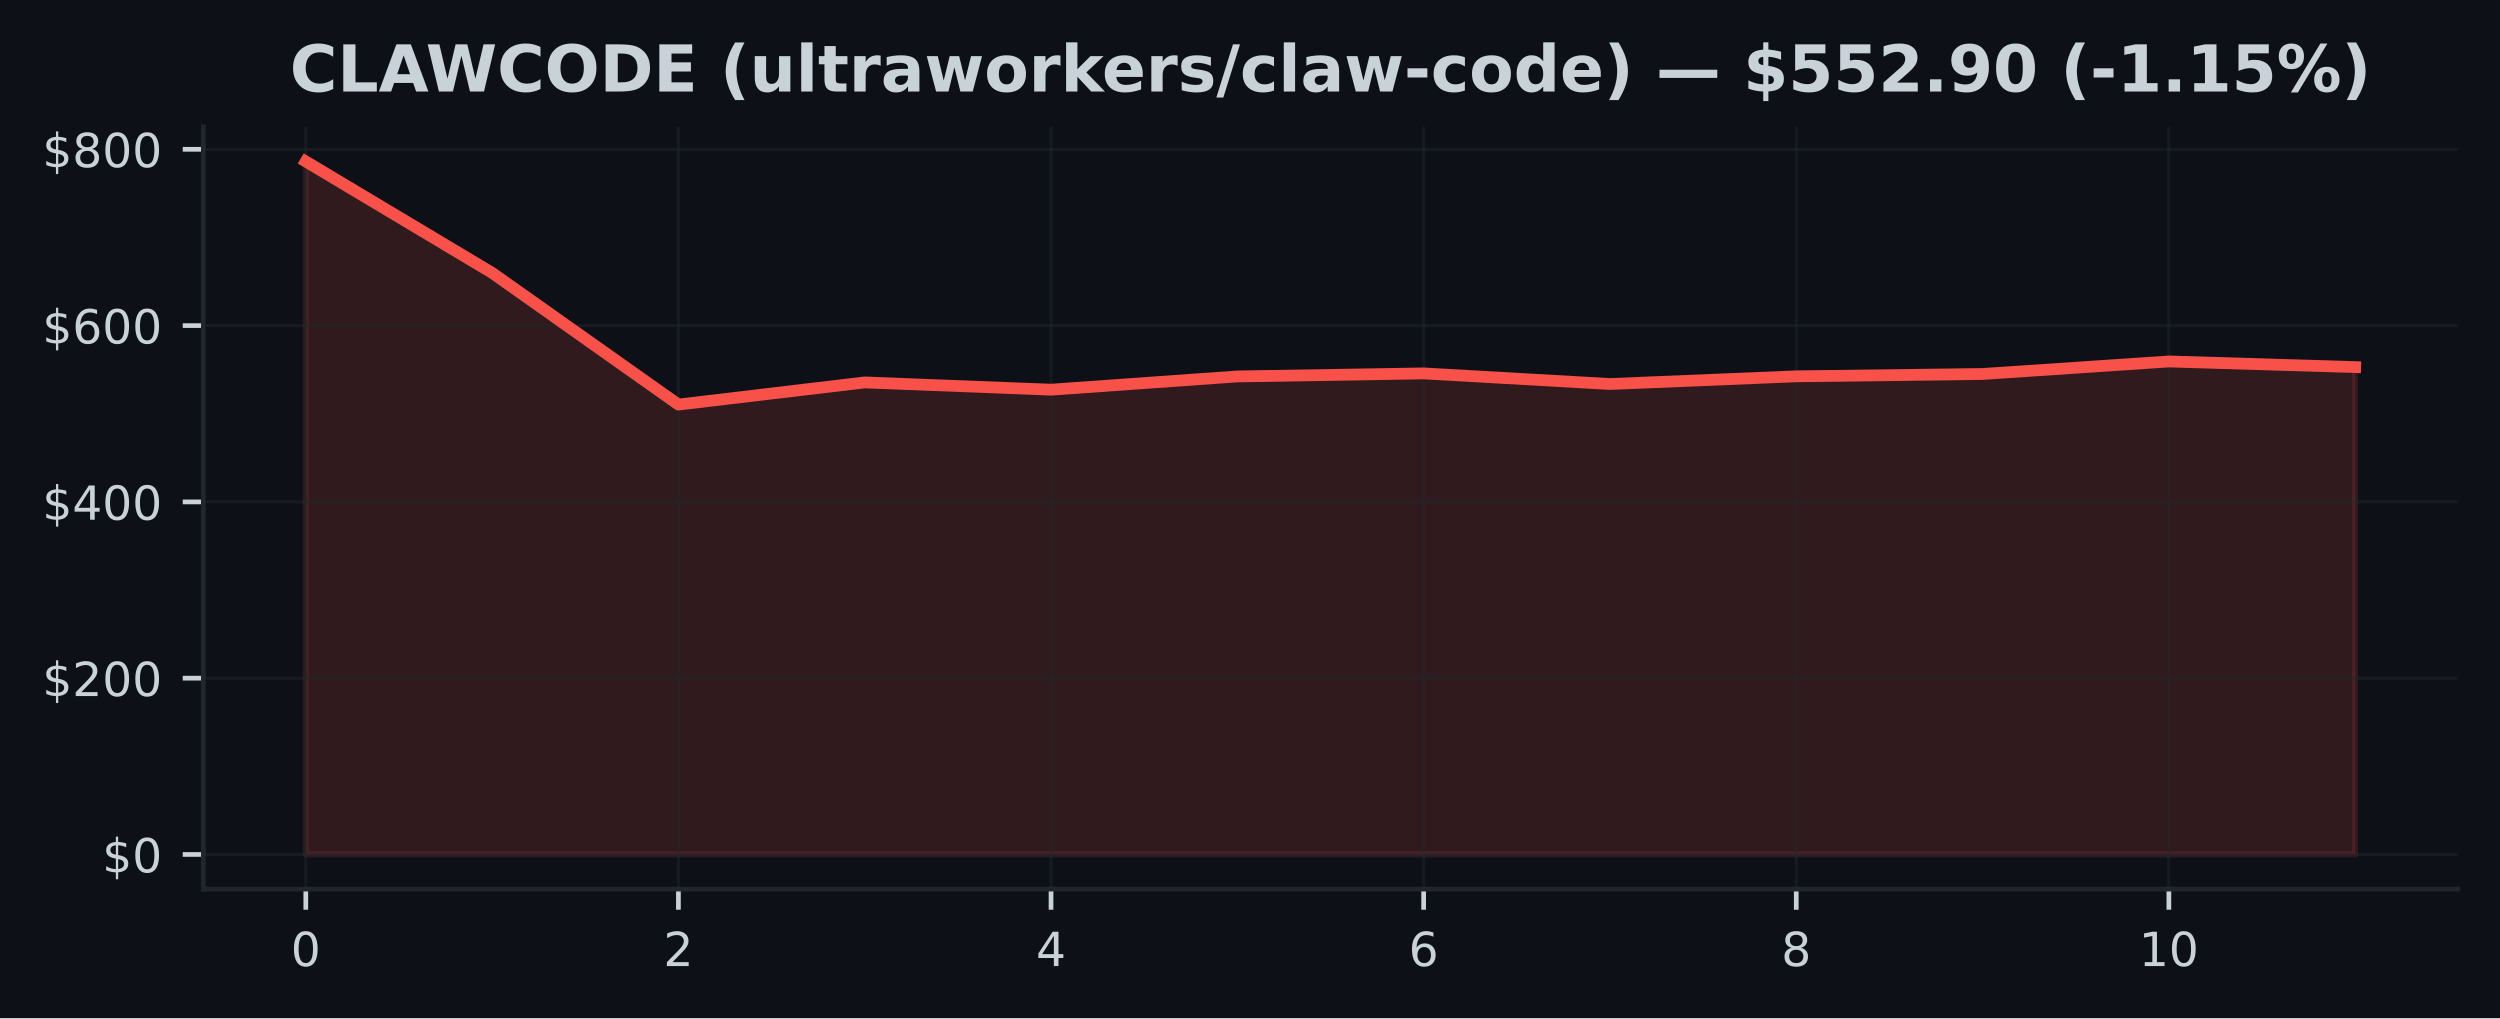
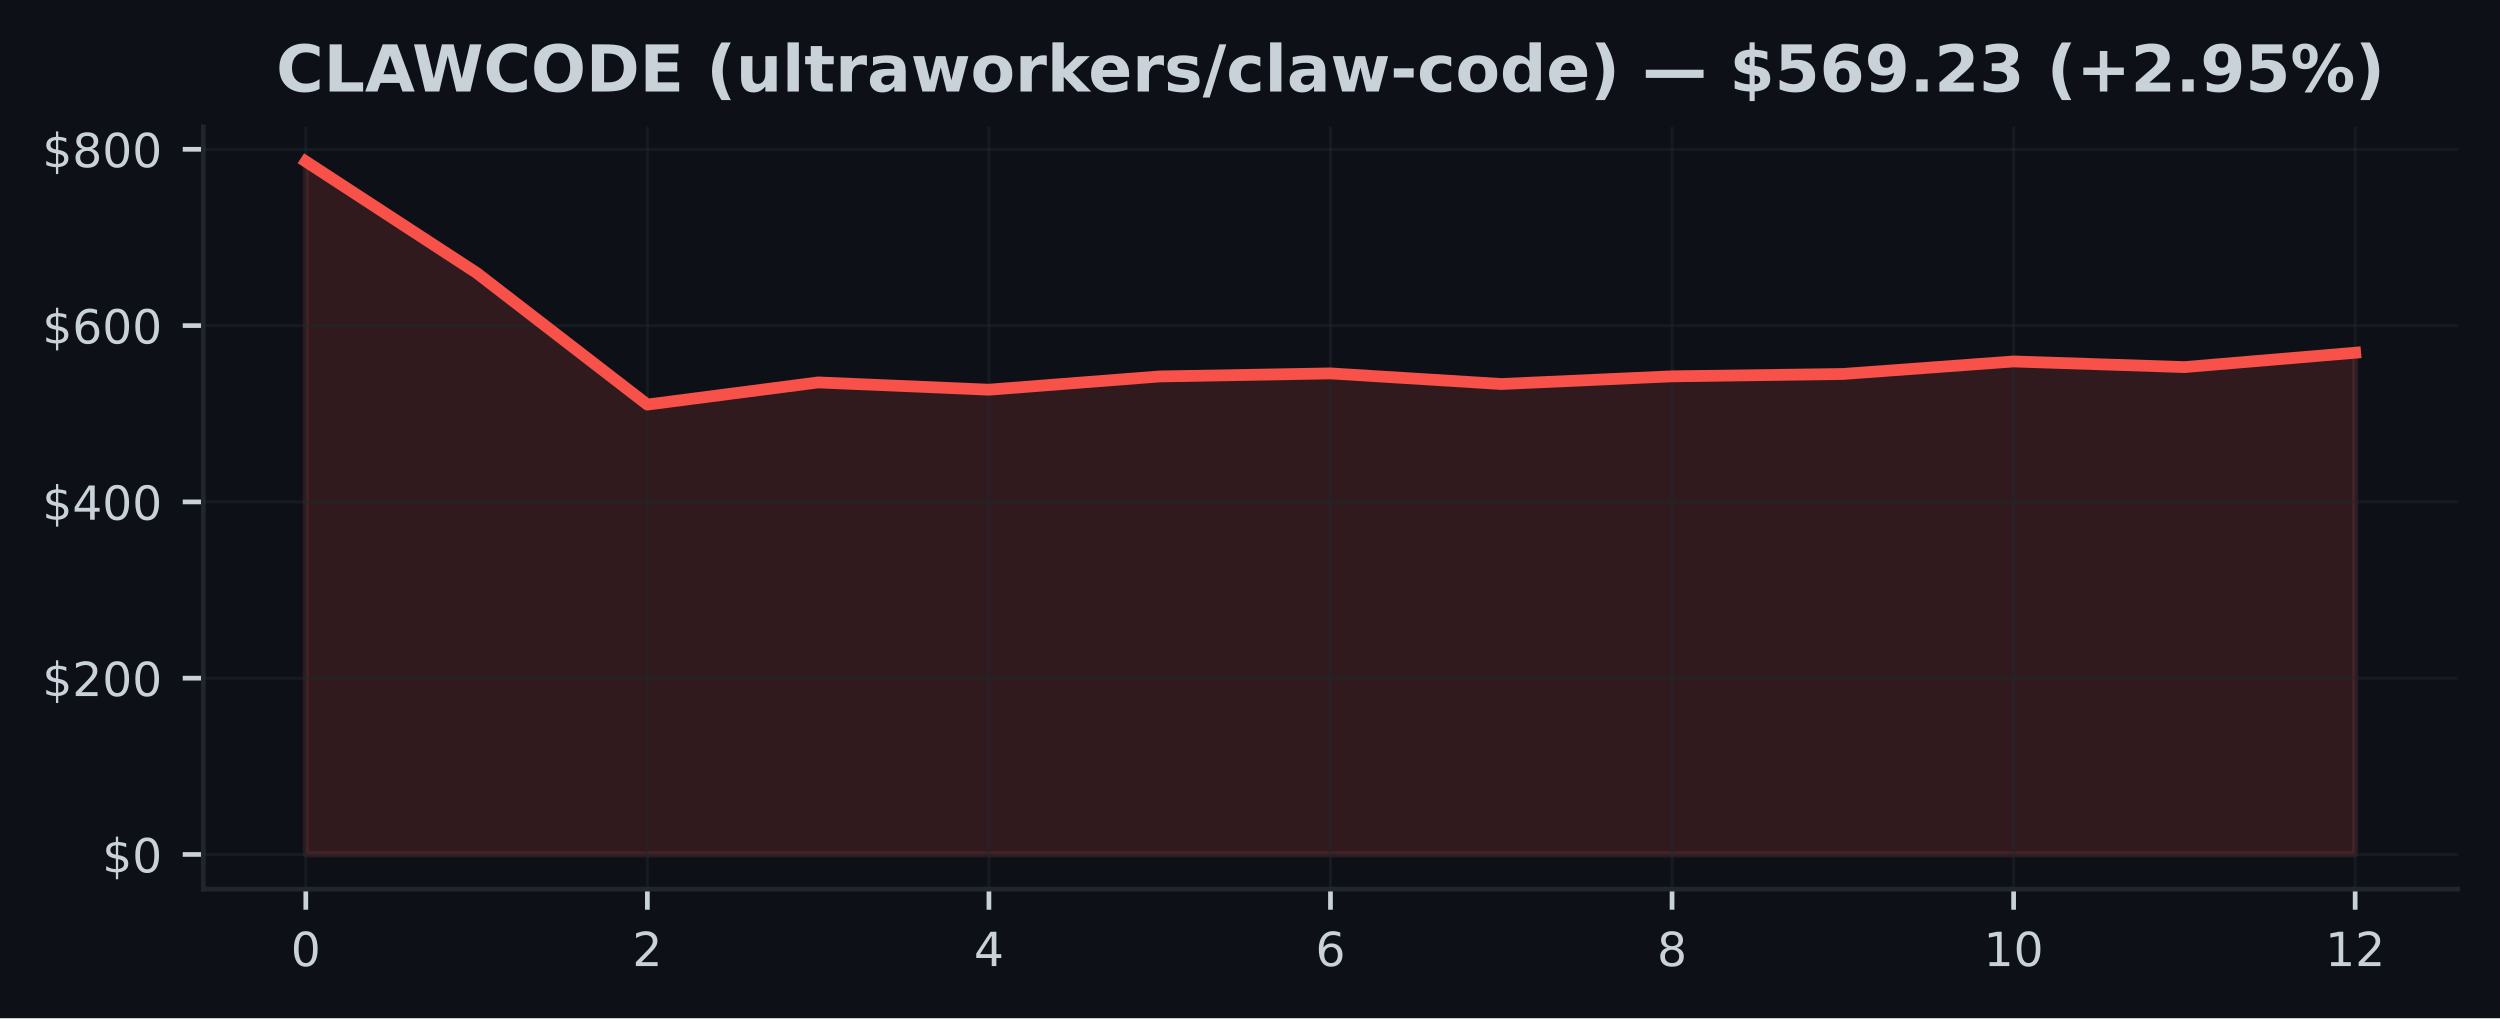
<svg xmlns="http://www.w3.org/2000/svg" xmlns:xlink="http://www.w3.org/1999/xlink" width="424.91pt" height="173.061pt" viewBox="0 0 424.91 173.061" version="1.1">
  <defs>
    <style type="text/css">*{stroke-linejoin: round; stroke-linecap: butt}</style>
  </defs>
  <g id="figure_1">
    <g id="patch_1">
      <path d="M 0 173.061  L 424.91 173.061  L 424.91 0  L 0 0  z " style="fill: #0d1117" />
    </g>
    <g id="axes_1">
      <g id="patch_2">
        <path d="M 34.56 151.118  L 417.71 151.118  L 417.71 21.558  L 34.56 21.558  z " style="fill: #0d1117" />
      </g>
      <g id="FillBetweenPolyCollection_1">
        <defs>
-           <path id="m3464584ad3" d="M 51.976 -27.832  L 51.976 -145.613  L 83.641 -126.687  L 115.306 -104.298  L 146.972 -108.064  L 178.637 -106.827  L 210.302 -109.08  L 241.968 -109.595  L 273.633 -107.793  L 305.298 -109.099  L 336.964 -109.497  L 368.629 -111.627  L 400.294 -110.667  L 400.294 -27.832  L 400.294 -27.832  L 368.629 -27.832  L 336.964 -27.832  L 305.298 -27.832  L 273.633 -27.832  L 241.968 -27.832  L 210.302 -27.832  L 178.637 -27.832  L 146.972 -27.832  L 115.306 -27.832  L 83.641 -27.832  L 51.976 -27.832  z " style="stroke: #f85149; stroke-opacity: 0.15" />
+           <path id="mfbf4e46c5d" d="M 51.976 -27.832  L 51.976 -145.613  L 81.002 -126.687  L 110.029 -104.298  L 139.055 -108.064  L 168.082 -106.827  L 197.108 -109.08  L 226.135 -109.595  L 255.162 -107.793  L 284.188 -109.099  L 313.215 -109.497  L 342.241 -111.627  L 371.268 -110.667  L 400.294 -113.113  L 400.294 -27.832  L 400.294 -27.832  L 371.268 -27.832  L 342.241 -27.832  L 313.215 -27.832  L 284.188 -27.832  L 255.162 -27.832  L 226.135 -27.832  L 197.108 -27.832  L 168.082 -27.832  L 139.055 -27.832  L 110.029 -27.832  L 81.002 -27.832  L 51.976 -27.832  z " style="stroke: #f85149; stroke-opacity: 0.15" />
        </defs>
-         <g clip-path="url(#pbdf8ff9e85)">
-           <use xlink:href="#m3464584ad3" x="0" y="173.061" style="fill: #f85149; fill-opacity: 0.15; stroke: #f85149; stroke-opacity: 0.15" />
+         <g clip-path="url(#p6e7fcbadda)">
+           <use xlink:href="#mfbf4e46c5d" x="0" y="173.061" style="fill: #f85149; fill-opacity: 0.15; stroke: #f85149; stroke-opacity: 0.15" />
        </g>
      </g>
      <g id="matplotlib.axis_1">
        <g id="xtick_1">
          <g id="line2d_1">
-             <path d="M 51.976 151.118  L 51.976 21.558  " clip-path="url(#pbdf8ff9e85)" style="fill: none; stroke: #21262d; stroke-opacity: 0.5; stroke-width: 0.5; stroke-linecap: square" />
+             <path d="M 51.976 151.118  L 51.976 21.558  " clip-path="url(#p6e7fcbadda)" style="fill: none; stroke: #21262d; stroke-opacity: 0.5; stroke-width: 0.5; stroke-linecap: square" />
          </g>
          <g id="line2d_2">
            <defs>
-               <path id="mf05c56feb3" d="M 0 0  L 0 3.5  " style="stroke: #c9d1d9; stroke-width: 0.8" />
+               <path id="mfe7f359913" d="M 0 0  L 0 3.5  " style="stroke: #c9d1d9; stroke-width: 0.8" />
            </defs>
            <g>
-               <use xlink:href="#mf05c56feb3" x="51.976" y="151.118" style="fill: #c9d1d9; stroke: #c9d1d9; stroke-width: 0.8" />
+               <use xlink:href="#mfe7f359913" x="51.976" y="151.118" style="fill: #c9d1d9; stroke: #c9d1d9; stroke-width: 0.8" />
            </g>
          </g>
          <g id="text_1">
            <g style="fill: #c9d1d9" transform="translate(49.43091 164.197) scale(0.08 -0.08)">
              <defs>
                <path id="DejaVuSans-30" d="M 2034 4250  Q 1547 4250 1301 3770  Q 1056 3291 1056 2328  Q 1056 1369 1301 889  Q 1547 409 2034 409  Q 2525 409 2770 889  Q 3016 1369 3016 2328  Q 3016 3291 2770 3770  Q 2525 4250 2034 4250  z M 2034 4750  Q 2819 4750 3233 4129  Q 3647 3509 3647 2328  Q 3647 1150 3233 529  Q 2819 -91 2034 -91  Q 1250 -91 836 529  Q 422 1150 422 2328  Q 422 3509 836 4129  Q 1250 4750 2034 4750  z " transform="scale(0.015625)" />
              </defs>
              <use xlink:href="#DejaVuSans-30" />
            </g>
          </g>
        </g>
        <g id="xtick_2">
          <g id="line2d_3">
-             <path d="M 115.306 151.118  L 115.306 21.558  " clip-path="url(#pbdf8ff9e85)" style="fill: none; stroke: #21262d; stroke-opacity: 0.5; stroke-width: 0.5; stroke-linecap: square" />
+             <path d="M 110.029 151.118  L 110.029 21.558  " clip-path="url(#p6e7fcbadda)" style="fill: none; stroke: #21262d; stroke-opacity: 0.5; stroke-width: 0.5; stroke-linecap: square" />
          </g>
          <g id="line2d_4">
            <g>
-               <use xlink:href="#mf05c56feb3" x="115.306" y="151.118" style="fill: #c9d1d9; stroke: #c9d1d9; stroke-width: 0.8" />
+               <use xlink:href="#mfe7f359913" x="110.029" y="151.118" style="fill: #c9d1d9; stroke: #c9d1d9; stroke-width: 0.8" />
            </g>
          </g>
          <g id="text_2">
-             <g style="fill: #c9d1d9" transform="translate(112.7615 164.197) scale(0.08 -0.08)">
+             <g style="fill: #c9d1d9" transform="translate(107.4839 164.197) scale(0.08 -0.08)">
              <defs>
                <path id="DejaVuSans-32" d="M 1228 531  L 3431 531  L 3431 0  L 469 0  L 469 531  Q 828 903 1448 1529  Q 2069 2156 2228 2338  Q 2531 2678 2651 2914  Q 2772 3150 2772 3378  Q 2772 3750 2511 3984  Q 2250 4219 1831 4219  Q 1534 4219 1204 4116  Q 875 4013 500 3803  L 500 4441  Q 881 4594 1212 4672  Q 1544 4750 1819 4750  Q 2544 4750 2975 4387  Q 3406 4025 3406 3419  Q 3406 3131 3298 2873  Q 3191 2616 2906 2266  Q 2828 2175 2409 1742  Q 1991 1309 1228 531  z " transform="scale(0.015625)" />
              </defs>
              <use xlink:href="#DejaVuSans-32" />
            </g>
          </g>
        </g>
        <g id="xtick_3">
          <g id="line2d_5">
-             <path d="M 178.637 151.118  L 178.637 21.558  " clip-path="url(#pbdf8ff9e85)" style="fill: none; stroke: #21262d; stroke-opacity: 0.5; stroke-width: 0.5; stroke-linecap: square" />
+             <path d="M 168.082 151.118  L 168.082 21.558  " clip-path="url(#p6e7fcbadda)" style="fill: none; stroke: #21262d; stroke-opacity: 0.5; stroke-width: 0.5; stroke-linecap: square" />
          </g>
          <g id="line2d_6">
            <g>
-               <use xlink:href="#mf05c56feb3" x="178.637" y="151.118" style="fill: #c9d1d9; stroke: #c9d1d9; stroke-width: 0.8" />
+               <use xlink:href="#mfe7f359913" x="168.082" y="151.118" style="fill: #c9d1d9; stroke: #c9d1d9; stroke-width: 0.8" />
            </g>
          </g>
          <g id="text_3">
-             <g style="fill: #c9d1d9" transform="translate(176.0921 164.197) scale(0.08 -0.08)">
+             <g style="fill: #c9d1d9" transform="translate(165.537 164.197) scale(0.08 -0.08)">
              <defs>
                <path id="DejaVuSans-34" d="M 2419 4116  L 825 1625  L 2419 1625  L 2419 4116  z M 2253 4666  L 3047 4666  L 3047 1625  L 3713 1625  L 3713 1100  L 3047 1100  L 3047 0  L 2419 0  L 2419 1100  L 313 1100  L 313 1709  L 2253 4666  z " transform="scale(0.015625)" />
              </defs>
              <use xlink:href="#DejaVuSans-34" />
            </g>
          </g>
        </g>
        <g id="xtick_4">
          <g id="line2d_7">
-             <path d="M 241.968 151.118  L 241.968 21.558  " clip-path="url(#pbdf8ff9e85)" style="fill: none; stroke: #21262d; stroke-opacity: 0.5; stroke-width: 0.5; stroke-linecap: square" />
+             <path d="M 226.135 151.118  L 226.135 21.558  " clip-path="url(#p6e7fcbadda)" style="fill: none; stroke: #21262d; stroke-opacity: 0.5; stroke-width: 0.5; stroke-linecap: square" />
          </g>
          <g id="line2d_8">
            <g>
-               <use xlink:href="#mf05c56feb3" x="241.968" y="151.118" style="fill: #c9d1d9; stroke: #c9d1d9; stroke-width: 0.8" />
+               <use xlink:href="#mfe7f359913" x="226.135" y="151.118" style="fill: #c9d1d9; stroke: #c9d1d9; stroke-width: 0.8" />
            </g>
          </g>
          <g id="text_4">
-             <g style="fill: #c9d1d9" transform="translate(239.4226 164.197) scale(0.08 -0.08)">
+             <g style="fill: #c9d1d9" transform="translate(223.59 164.197) scale(0.08 -0.08)">
              <defs>
                <path id="DejaVuSans-36" d="M 2113 2584  Q 1688 2584 1439 2293  Q 1191 2003 1191 1497  Q 1191 994 1439 701  Q 1688 409 2113 409  Q 2538 409 2786 701  Q 3034 994 3034 1497  Q 3034 2003 2786 2293  Q 2538 2584 2113 2584  z M 3366 4563  L 3366 3988  Q 3128 4100 2886 4159  Q 2644 4219 2406 4219  Q 1781 4219 1451 3797  Q 1122 3375 1075 2522  Q 1259 2794 1537 2939  Q 1816 3084 2150 3084  Q 2853 3084 3261 2657  Q 3669 2231 3669 1497  Q 3669 778 3244 343  Q 2819 -91 2113 -91  Q 1303 -91 875 529  Q 447 1150 447 2328  Q 447 3434 972 4092  Q 1497 4750 2381 4750  Q 2619 4750 2861 4703  Q 3103 4656 3366 4563  z " transform="scale(0.015625)" />
              </defs>
              <use xlink:href="#DejaVuSans-36" />
            </g>
          </g>
        </g>
        <g id="xtick_5">
          <g id="line2d_9">
-             <path d="M 305.298 151.118  L 305.298 21.558  " clip-path="url(#pbdf8ff9e85)" style="fill: none; stroke: #21262d; stroke-opacity: 0.5; stroke-width: 0.5; stroke-linecap: square" />
+             <path d="M 284.188 151.118  L 284.188 21.558  " clip-path="url(#p6e7fcbadda)" style="fill: none; stroke: #21262d; stroke-opacity: 0.5; stroke-width: 0.5; stroke-linecap: square" />
          </g>
          <g id="line2d_10">
            <g>
-               <use xlink:href="#mf05c56feb3" x="305.298" y="151.118" style="fill: #c9d1d9; stroke: #c9d1d9; stroke-width: 0.8" />
+               <use xlink:href="#mfe7f359913" x="284.188" y="151.118" style="fill: #c9d1d9; stroke: #c9d1d9; stroke-width: 0.8" />
            </g>
          </g>
          <g id="text_5">
-             <g style="fill: #c9d1d9" transform="translate(302.7532 164.197) scale(0.08 -0.08)">
+             <g style="fill: #c9d1d9" transform="translate(281.643 164.197) scale(0.08 -0.08)">
              <defs>
                <path id="DejaVuSans-38" d="M 2034 2216  Q 1584 2216 1326 1975  Q 1069 1734 1069 1313  Q 1069 891 1326 650  Q 1584 409 2034 409  Q 2484 409 2743 651  Q 3003 894 3003 1313  Q 3003 1734 2745 1975  Q 2488 2216 2034 2216  z M 1403 2484  Q 997 2584 770 2862  Q 544 3141 544 3541  Q 544 4100 942 4425  Q 1341 4750 2034 4750  Q 2731 4750 3128 4425  Q 3525 4100 3525 3541  Q 3525 3141 3298 2862  Q 3072 2584 2669 2484  Q 3125 2378 3379 2068  Q 3634 1759 3634 1313  Q 3634 634 3220 271  Q 2806 -91 2034 -91  Q 1263 -91 848 271  Q 434 634 434 1313  Q 434 1759 690 2068  Q 947 2378 1403 2484  z M 1172 3481  Q 1172 3119 1398 2916  Q 1625 2713 2034 2713  Q 2441 2713 2670 2916  Q 2900 3119 2900 3481  Q 2900 3844 2670 4047  Q 2441 4250 2034 4250  Q 1625 4250 1398 4047  Q 1172 3844 1172 3481  z " transform="scale(0.015625)" />
              </defs>
              <use xlink:href="#DejaVuSans-38" />
            </g>
          </g>
        </g>
        <g id="xtick_6">
          <g id="line2d_11">
-             <path d="M 368.629 151.118  L 368.629 21.558  " clip-path="url(#pbdf8ff9e85)" style="fill: none; stroke: #21262d; stroke-opacity: 0.5; stroke-width: 0.5; stroke-linecap: square" />
+             <path d="M 342.241 151.118  L 342.241 21.558  " clip-path="url(#p6e7fcbadda)" style="fill: none; stroke: #21262d; stroke-opacity: 0.5; stroke-width: 0.5; stroke-linecap: square" />
          </g>
          <g id="line2d_12">
            <g>
-               <use xlink:href="#mf05c56feb3" x="368.629" y="151.118" style="fill: #c9d1d9; stroke: #c9d1d9; stroke-width: 0.8" />
+               <use xlink:href="#mfe7f359913" x="342.241" y="151.118" style="fill: #c9d1d9; stroke: #c9d1d9; stroke-width: 0.8" />
            </g>
          </g>
          <g id="text_6">
-             <g style="fill: #c9d1d9" transform="translate(363.5388 164.197) scale(0.08 -0.08)">
+             <g style="fill: #c9d1d9" transform="translate(337.1511 164.197) scale(0.08 -0.08)">
              <defs>
                <path id="DejaVuSans-31" d="M 794 531  L 1825 531  L 1825 4091  L 703 3866  L 703 4441  L 1819 4666  L 2450 4666  L 2450 531  L 3481 531  L 3481 0  L 794 0  L 794 531  z " transform="scale(0.015625)" />
              </defs>
              <use xlink:href="#DejaVuSans-31" />
              <use xlink:href="#DejaVuSans-30" transform="translate(63.62305 0)" />
            </g>
          </g>
        </g>
+         <g id="xtick_7">
+           <g id="line2d_13">
+             <path d="M 400.294 151.118  L 400.294 21.558  " clip-path="url(#p6e7fcbadda)" style="fill: none; stroke: #21262d; stroke-opacity: 0.5; stroke-width: 0.5; stroke-linecap: square" />
+           </g>
+           <g id="line2d_14">
+             <g>
+               <use xlink:href="#mfe7f359913" x="400.294" y="151.118" style="fill: #c9d1d9; stroke: #c9d1d9; stroke-width: 0.8" />
+             </g>
+           </g>
+           <g id="text_7">
+             <g style="fill: #c9d1d9" transform="translate(395.2041 164.197) scale(0.08 -0.08)">
+               <use xlink:href="#DejaVuSans-31" />
+               <use xlink:href="#DejaVuSans-32" transform="translate(63.62305 0)" />
+             </g>
+           </g>
+         </g>
      </g>
      <g id="matplotlib.axis_2">
        <g id="ytick_1">
-           <g id="line2d_13">
-             <path d="M 34.56 145.229  L 417.71 145.229  " clip-path="url(#pbdf8ff9e85)" style="fill: none; stroke: #21262d; stroke-opacity: 0.5; stroke-width: 0.5; stroke-linecap: square" />
-           </g>
-           <g id="line2d_14">
+           <g id="line2d_15">
+             <path d="M 34.56 145.229  L 417.71 145.229  " clip-path="url(#p6e7fcbadda)" style="fill: none; stroke: #21262d; stroke-opacity: 0.5; stroke-width: 0.5; stroke-linecap: square" />
+           </g>
+           <g id="line2d_16">
            <defs>
-               <path id="m13524a3c0b" d="M 0 0  L -3.5 0  " style="stroke: #c9d1d9; stroke-width: 0.8" />
+               <path id="m657a08a4cf" d="M 0 0  L -3.5 0  " style="stroke: #c9d1d9; stroke-width: 0.8" />
            </defs>
            <g>
-               <use xlink:href="#m13524a3c0b" x="34.56" y="145.229" style="fill: #c9d1d9; stroke: #c9d1d9; stroke-width: 0.8" />
-             </g>
-           </g>
-           <g id="text_7">
+               <use xlink:href="#m657a08a4cf" x="34.56" y="145.229" style="fill: #c9d1d9; stroke: #c9d1d9; stroke-width: 0.8" />
+             </g>
+           </g>
+           <g id="text_8">
            <g style="fill: #c9d1d9" transform="translate(17.38 148.2686) scale(0.08 -0.08)">
              <defs>
                <path id="DejaVuSans-24" d="M 2163 -941  L 1850 -941  L 1847 0  Q 1519 6 1191 76  Q 863 147 531 288  L 531 850  Q 850 650 1176 548  Q 1503 447 1850 444  L 1850 1869  Q 1159 1981 845 2250  Q 531 2519 531 2988  Q 531 3497 872 3790  Q 1213 4084 1850 4128  L 1850 4863  L 2163 4863  L 2163 4138  Q 2453 4125 2725 4076  Q 2997 4028 3256 3944  L 3256 3397  Q 2997 3528 2723 3600  Q 2450 3672 2163 3684  L 2163 2350  Q 2872 2241 3206 1959  Q 3541 1678 3541 1191  Q 3541 663 3186 358  Q 2831 53 2163 6  L 2163 -941  z M 1850 2406  L 1850 3688  Q 1488 3647 1297 3481  Q 1106 3316 1106 3041  Q 1106 2772 1282 2622  Q 1459 2472 1850 2406  z M 2163 1806  L 2163 453  Q 2559 506 2761 678  Q 2963 850 2963 1131  Q 2963 1406 2770 1568  Q 2578 1731 2163 1806  z " transform="scale(0.015625)" />
              </defs>
              <use xlink:href="#DejaVuSans-24" />
              <use xlink:href="#DejaVuSans-30" transform="translate(63.62305 0)" />
            </g>
          </g>
        </g>
        <g id="ytick_2">
-           <g id="line2d_15">
-             <path d="M 34.56 115.265  L 417.71 115.265  " clip-path="url(#pbdf8ff9e85)" style="fill: none; stroke: #21262d; stroke-opacity: 0.5; stroke-width: 0.5; stroke-linecap: square" />
-           </g>
-           <g id="line2d_16">
-             <g>
-               <use xlink:href="#m13524a3c0b" x="34.56" y="115.265" style="fill: #c9d1d9; stroke: #c9d1d9; stroke-width: 0.8" />
-             </g>
-           </g>
-           <g id="text_8">
+           <g id="line2d_17">
+             <path d="M 34.56 115.265  L 417.71 115.265  " clip-path="url(#p6e7fcbadda)" style="fill: none; stroke: #21262d; stroke-opacity: 0.5; stroke-width: 0.5; stroke-linecap: square" />
+           </g>
+           <g id="line2d_18">
+             <g>
+               <use xlink:href="#m657a08a4cf" x="34.56" y="115.265" style="fill: #c9d1d9; stroke: #c9d1d9; stroke-width: 0.8" />
+             </g>
+           </g>
+           <g id="text_9">
            <g style="fill: #c9d1d9" transform="translate(7.2 118.3047) scale(0.08 -0.08)">
              <use xlink:href="#DejaVuSans-24" />
              <use xlink:href="#DejaVuSans-32" transform="translate(63.62305 0)" />
              <use xlink:href="#DejaVuSans-30" transform="translate(127.2461 0)" />
              <use xlink:href="#DejaVuSans-30" transform="translate(190.8691 0)" />
            </g>
          </g>
        </g>
        <g id="ytick_3">
-           <g id="line2d_17">
-             <path d="M 34.56 85.302  L 417.71 85.302  " clip-path="url(#pbdf8ff9e85)" style="fill: none; stroke: #21262d; stroke-opacity: 0.5; stroke-width: 0.5; stroke-linecap: square" />
-           </g>
-           <g id="line2d_18">
-             <g>
-               <use xlink:href="#m13524a3c0b" x="34.56" y="85.302" style="fill: #c9d1d9; stroke: #c9d1d9; stroke-width: 0.8" />
-             </g>
-           </g>
-           <g id="text_9">
+           <g id="line2d_19">
+             <path d="M 34.56 85.302  L 417.71 85.302  " clip-path="url(#p6e7fcbadda)" style="fill: none; stroke: #21262d; stroke-opacity: 0.5; stroke-width: 0.5; stroke-linecap: square" />
+           </g>
+           <g id="line2d_20">
+             <g>
+               <use xlink:href="#m657a08a4cf" x="34.56" y="85.302" style="fill: #c9d1d9; stroke: #c9d1d9; stroke-width: 0.8" />
+             </g>
+           </g>
+           <g id="text_10">
            <g style="fill: #c9d1d9" transform="translate(7.2 88.34091) scale(0.08 -0.08)">
              <use xlink:href="#DejaVuSans-24" />
              <use xlink:href="#DejaVuSans-34" transform="translate(63.62305 0)" />
              <use xlink:href="#DejaVuSans-30" transform="translate(127.2461 0)" />
              <use xlink:href="#DejaVuSans-30" transform="translate(190.8691 0)" />
            </g>
          </g>
        </g>
        <g id="ytick_4">
-           <g id="line2d_19">
-             <path d="M 34.56 55.338  L 417.71 55.338  " clip-path="url(#pbdf8ff9e85)" style="fill: none; stroke: #21262d; stroke-opacity: 0.5; stroke-width: 0.5; stroke-linecap: square" />
-           </g>
-           <g id="line2d_20">
-             <g>
-               <use xlink:href="#m13524a3c0b" x="34.56" y="55.338" style="fill: #c9d1d9; stroke: #c9d1d9; stroke-width: 0.8" />
-             </g>
-           </g>
-           <g id="text_10">
+           <g id="line2d_21">
+             <path d="M 34.56 55.338  L 417.71 55.338  " clip-path="url(#p6e7fcbadda)" style="fill: none; stroke: #21262d; stroke-opacity: 0.5; stroke-width: 0.5; stroke-linecap: square" />
+           </g>
+           <g id="line2d_22">
+             <g>
+               <use xlink:href="#m657a08a4cf" x="34.56" y="55.338" style="fill: #c9d1d9; stroke: #c9d1d9; stroke-width: 0.8" />
+             </g>
+           </g>
+           <g id="text_11">
            <g style="fill: #c9d1d9" transform="translate(7.2 58.37708) scale(0.08 -0.08)">
              <use xlink:href="#DejaVuSans-24" />
              <use xlink:href="#DejaVuSans-36" transform="translate(63.62305 0)" />
              <use xlink:href="#DejaVuSans-30" transform="translate(127.2461 0)" />
              <use xlink:href="#DejaVuSans-30" transform="translate(190.8691 0)" />
            </g>
          </g>
        </g>
        <g id="ytick_5">
-           <g id="line2d_21">
-             <path d="M 34.56 25.374  L 417.71 25.374  " clip-path="url(#pbdf8ff9e85)" style="fill: none; stroke: #21262d; stroke-opacity: 0.5; stroke-width: 0.5; stroke-linecap: square" />
-           </g>
-           <g id="line2d_22">
-             <g>
-               <use xlink:href="#m13524a3c0b" x="34.56" y="25.374" style="fill: #c9d1d9; stroke: #c9d1d9; stroke-width: 0.8" />
-             </g>
-           </g>
-           <g id="text_11">
+           <g id="line2d_23">
+             <path d="M 34.56 25.374  L 417.71 25.374  " clip-path="url(#p6e7fcbadda)" style="fill: none; stroke: #21262d; stroke-opacity: 0.5; stroke-width: 0.5; stroke-linecap: square" />
+           </g>
+           <g id="line2d_24">
+             <g>
+               <use xlink:href="#m657a08a4cf" x="34.56" y="25.374" style="fill: #c9d1d9; stroke: #c9d1d9; stroke-width: 0.8" />
+             </g>
+           </g>
+           <g id="text_12">
            <g style="fill: #c9d1d9" transform="translate(7.2 28.41325) scale(0.08 -0.08)">
              <use xlink:href="#DejaVuSans-24" />
              <use xlink:href="#DejaVuSans-38" transform="translate(63.62305 0)" />
              <use xlink:href="#DejaVuSans-30" transform="translate(127.2461 0)" />
              <use xlink:href="#DejaVuSans-30" transform="translate(190.8691 0)" />
            </g>
          </g>
        </g>
      </g>
-       <g id="line2d_23">
-         <path d="M 51.976 27.447  L 83.641 46.374  L 115.306 68.763  L 146.972 64.997  L 178.637 66.234  L 210.302 63.981  L 241.968 63.465  L 273.633 65.268  L 305.298 63.961  L 336.964 63.564  L 368.629 61.434  L 400.294 62.394  " clip-path="url(#pbdf8ff9e85)" style="fill: none; stroke: #f85149; stroke-width: 2; stroke-linecap: square" />
+       <g id="line2d_25">
+         <path d="M 51.976 27.447  L 81.002 46.374  L 110.029 68.763  L 139.055 64.997  L 168.082 66.234  L 197.108 63.981  L 226.135 63.465  L 255.162 65.268  L 284.188 63.961  L 313.215 63.564  L 342.241 61.434  L 371.268 62.394  L 400.294 59.948  " clip-path="url(#p6e7fcbadda)" style="fill: none; stroke: #f85149; stroke-width: 2; stroke-linecap: square" />
      </g>
      <g id="patch_3">
        <path d="M 34.56 151.118  L 34.56 21.558  " style="fill: none; stroke: #21262d; stroke-width: 0.8; stroke-linejoin: miter; stroke-linecap: square" />
      </g>
      <g id="patch_4">
        <path d="M 34.56 151.118  L 417.71 151.118  " style="fill: none; stroke: #21262d; stroke-width: 0.8; stroke-linejoin: miter; stroke-linecap: square" />
      </g>
-       <g id="text_12">
-         <g style="fill: #c9d1d9" transform="translate(49.26445 15.55828) scale(0.11 -0.11)">
+       <g id="text_13">
+         <g style="fill: #c9d1d9" transform="translate(46.93812 15.55828) scale(0.11 -0.11)">
          <defs>
            <path id="DejaVuSans-Bold-43" d="M 4288 256  Q 3956 84 3597 -3  Q 3238 -91 2847 -91  Q 1681 -91 1000 561  Q 319 1213 319 2328  Q 319 3447 1000 4098  Q 1681 4750 2847 4750  Q 3238 4750 3597 4662  Q 3956 4575 4288 4403  L 4288 3438  Q 3953 3666 3628 3772  Q 3303 3878 2944 3878  Q 2300 3878 1931 3465  Q 1563 3053 1563 2328  Q 1563 1606 1931 1193  Q 2300 781 2944 781  Q 3303 781 3628 887  Q 3953 994 4288 1222  L 4288 256  z " transform="scale(0.015625)" />
            <path id="DejaVuSans-Bold-4c" d="M 588 4666  L 1791 4666  L 1791 909  L 3903 909  L 3903 0  L 588 0  L 588 4666  z " transform="scale(0.015625)" />
            <path id="DejaVuSans-Bold-41" d="M 3419 850  L 1538 850  L 1241 0  L 31 0  L 1759 4666  L 3194 4666  L 4922 0  L 3713 0  L 3419 850  z M 1838 1716  L 3116 1716  L 2478 3572  L 1838 1716  z " transform="scale(0.015625)" />
            <path id="DejaVuSans-Bold-57" d="M 191 4666  L 1344 4666  L 2150 1275  L 2950 4666  L 4109 4666  L 4909 1275  L 5716 4666  L 6859 4666  L 5759 0  L 4372 0  L 3525 3547  L 2688 0  L 1300 0  L 191 4666  z " transform="scale(0.015625)" />
            <path id="DejaVuSans-Bold-4f" d="M 2719 3878  Q 2169 3878 1866 3472  Q 1563 3066 1563 2328  Q 1563 1594 1866 1187  Q 2169 781 2719 781  Q 3272 781 3575 1187  Q 3878 1594 3878 2328  Q 3878 3066 3575 3472  Q 3272 3878 2719 3878  z M 2719 4750  Q 3844 4750 4481 4106  Q 5119 3463 5119 2328  Q 5119 1197 4481 553  Q 3844 -91 2719 -91  Q 1597 -91 958 553  Q 319 1197 319 2328  Q 319 3463 958 4106  Q 1597 4750 2719 4750  z " transform="scale(0.015625)" />
            <path id="DejaVuSans-Bold-44" d="M 1791 3756  L 1791 909  L 2222 909  Q 2959 909 3348 1275  Q 3738 1641 3738 2338  Q 3738 3031 3350 3393  Q 2963 3756 2222 3756  L 1791 3756  z M 588 4666  L 1856 4666  Q 2919 4666 3439 4514  Q 3959 4363 4331 4000  Q 4659 3684 4818 3271  Q 4978 2859 4978 2338  Q 4978 1809 4818 1395  Q 4659 981 4331 666  Q 3956 303 3431 151  Q 2906 0 1856 0  L 588 0  L 588 4666  z " transform="scale(0.015625)" />
            <path id="DejaVuSans-Bold-45" d="M 588 4666  L 3834 4666  L 3834 3756  L 1791 3756  L 1791 2888  L 3713 2888  L 3713 1978  L 1791 1978  L 1791 909  L 3903 909  L 3903 0  L 588 0  L 588 4666  z " transform="scale(0.015625)" />
            <path id="DejaVuSans-Bold-20" transform="scale(0.015625)" />
            <path id="DejaVuSans-Bold-28" d="M 2413 -844  L 1484 -844  Q 1006 -72 778 623  Q 550 1319 550 2003  Q 550 2688 779 3389  Q 1009 4091 1484 4856  L 2413 4856  Q 2013 4116 1813 3408  Q 1613 2700 1613 2009  Q 1613 1319 1811 609  Q 2009 -100 2413 -844  z " transform="scale(0.015625)" />
            <path id="DejaVuSans-Bold-75" d="M 500 1363  L 500 3500  L 1625 3500  L 1625 3150  Q 1625 2866 1622 2436  Q 1619 2006 1619 1863  Q 1619 1441 1641 1255  Q 1663 1069 1716 984  Q 1784 875 1895 815  Q 2006 756 2150 756  Q 2500 756 2700 1025  Q 2900 1294 2900 1772  L 2900 3500  L 4019 3500  L 4019 0  L 2900 0  L 2900 506  Q 2647 200 2364 54  Q 2081 -91 1741 -91  Q 1134 -91 817 281  Q 500 653 500 1363  z " transform="scale(0.015625)" />
            <path id="DejaVuSans-Bold-6c" d="M 538 4863  L 1656 4863  L 1656 0  L 538 0  L 538 4863  z " transform="scale(0.015625)" />
            <path id="DejaVuSans-Bold-74" d="M 1759 4494  L 1759 3500  L 2913 3500  L 2913 2700  L 1759 2700  L 1759 1216  Q 1759 972 1856 886  Q 1953 800 2241 800  L 2816 800  L 2816 0  L 1856 0  Q 1194 0 917 276  Q 641 553 641 1216  L 641 2700  L 84 2700  L 84 3500  L 641 3500  L 641 4494  L 1759 4494  z " transform="scale(0.015625)" />
            <path id="DejaVuSans-Bold-72" d="M 3138 2547  Q 2991 2616 2845 2648  Q 2700 2681 2553 2681  Q 2122 2681 1889 2404  Q 1656 2128 1656 1613  L 1656 0  L 538 0  L 538 3500  L 1656 3500  L 1656 2925  Q 1872 3269 2151 3426  Q 2431 3584 2822 3584  Q 2878 3584 2943 3579  Q 3009 3575 3134 3559  L 3138 2547  z " transform="scale(0.015625)" />
            <path id="DejaVuSans-Bold-61" d="M 2106 1575  Q 1756 1575 1579 1456  Q 1403 1338 1403 1106  Q 1403 894 1545 773  Q 1688 653 1941 653  Q 2256 653 2472 879  Q 2688 1106 2688 1447  L 2688 1575  L 2106 1575  z M 3816 1997  L 3816 0  L 2688 0  L 2688 519  Q 2463 200 2181 54  Q 1900 -91 1497 -91  Q 953 -91 614 226  Q 275 544 275 1050  Q 275 1666 698 1953  Q 1122 2241 2028 2241  L 2688 2241  L 2688 2328  Q 2688 2594 2478 2717  Q 2269 2841 1825 2841  Q 1466 2841 1156 2769  Q 847 2697 581 2553  L 581 3406  Q 941 3494 1303 3539  Q 1666 3584 2028 3584  Q 2975 3584 3395 3211  Q 3816 2838 3816 1997  z " transform="scale(0.015625)" />
            <path id="DejaVuSans-Bold-77" d="M 225 3500  L 1313 3500  L 1900 1088  L 2491 3500  L 3425 3500  L 4013 1113  L 4603 3500  L 5691 3500  L 4769 0  L 3547 0  L 2956 2406  L 2369 0  L 1147 0  L 225 3500  z " transform="scale(0.015625)" />
            <path id="DejaVuSans-Bold-6f" d="M 2203 2784  Q 1831 2784 1636 2517  Q 1441 2250 1441 1747  Q 1441 1244 1636 976  Q 1831 709 2203 709  Q 2569 709 2762 976  Q 2956 1244 2956 1747  Q 2956 2250 2762 2517  Q 2569 2784 2203 2784  z M 2203 3584  Q 3106 3584 3614 3096  Q 4122 2609 4122 1747  Q 4122 884 3614 396  Q 3106 -91 2203 -91  Q 1297 -91 786 396  Q 275 884 275 1747  Q 275 2609 786 3096  Q 1297 3584 2203 3584  z " transform="scale(0.015625)" />
            <path id="DejaVuSans-Bold-6b" d="M 538 4863  L 1656 4863  L 1656 2216  L 2944 3500  L 4244 3500  L 2534 1894  L 4378 0  L 3022 0  L 1656 1459  L 1656 0  L 538 0  L 538 4863  z " transform="scale(0.015625)" />
            <path id="DejaVuSans-Bold-65" d="M 4031 1759  L 4031 1441  L 1416 1441  Q 1456 1047 1700 850  Q 1944 653 2381 653  Q 2734 653 3104 758  Q 3475 863 3866 1075  L 3866 213  Q 3469 63 3072 -14  Q 2675 -91 2278 -91  Q 1328 -91 801 392  Q 275 875 275 1747  Q 275 2603 792 3093  Q 1309 3584 2216 3584  Q 3041 3584 3536 3087  Q 4031 2591 4031 1759  z M 2881 2131  Q 2881 2450 2695 2645  Q 2509 2841 2209 2841  Q 1884 2841 1681 2658  Q 1478 2475 1428 2131  L 2881 2131  z " transform="scale(0.015625)" />
            <path id="DejaVuSans-Bold-73" d="M 3272 3391  L 3272 2541  Q 2913 2691 2578 2766  Q 2244 2841 1947 2841  Q 1628 2841 1473 2761  Q 1319 2681 1319 2516  Q 1319 2381 1436 2309  Q 1553 2238 1856 2203  L 2053 2175  Q 2913 2066 3209 1816  Q 3506 1566 3506 1031  Q 3506 472 3093 190  Q 2681 -91 1863 -91  Q 1516 -91 1145 -36  Q 775 19 384 128  L 384 978  Q 719 816 1070 734  Q 1422 653 1784 653  Q 2113 653 2278 743  Q 2444 834 2444 1013  Q 2444 1163 2330 1236  Q 2216 1309 1875 1350  L 1678 1375  Q 931 1469 631 1722  Q 331 1975 331 2491  Q 331 3047 712 3315  Q 1094 3584 1881 3584  Q 2191 3584 2531 3537  Q 2872 3491 3272 3391  z " transform="scale(0.015625)" />
            <path id="DejaVuSans-Bold-2f" d="M 1644 4666  L 2338 4666  L 691 -594  L 0 -594  L 1644 4666  z " transform="scale(0.015625)" />
            <path id="DejaVuSans-Bold-63" d="M 3366 3391  L 3366 2478  Q 3138 2634 2908 2709  Q 2678 2784 2431 2784  Q 1963 2784 1702 2511  Q 1441 2238 1441 1747  Q 1441 1256 1702 982  Q 1963 709 2431 709  Q 2694 709 2930 787  Q 3166 866 3366 1019  L 3366 103  Q 3103 6 2833 -42  Q 2563 -91 2291 -91  Q 1344 -91 809 395  Q 275 881 275 1747  Q 275 2613 809 3098  Q 1344 3584 2291 3584  Q 2566 3584 2833 3536  Q 3100 3488 3366 3391  z " transform="scale(0.015625)" />
            <path id="DejaVuSans-Bold-2d" d="M 347 2297  L 2309 2297  L 2309 1388  L 347 1388  L 347 2297  z " transform="scale(0.015625)" />
            <path id="DejaVuSans-Bold-64" d="M 2919 2988  L 2919 4863  L 4044 4863  L 4044 0  L 2919 0  L 2919 506  Q 2688 197 2409 53  Q 2131 -91 1766 -91  Q 1119 -91 703 423  Q 288 938 288 1747  Q 288 2556 703 3070  Q 1119 3584 1766 3584  Q 2128 3584 2408 3439  Q 2688 3294 2919 2988  z M 2181 722  Q 2541 722 2730 984  Q 2919 1247 2919 1747  Q 2919 2247 2730 2509  Q 2541 2772 2181 2772  Q 1825 2772 1636 2509  Q 1447 2247 1447 1747  Q 1447 1247 1636 984  Q 1825 722 2181 722  z " transform="scale(0.015625)" />
            <path id="DejaVuSans-Bold-29" d="M 513 -844  Q 913 -100 1113 609  Q 1313 1319 1313 2009  Q 1313 2700 1113 3408  Q 913 4116 513 4856  L 1441 4856  Q 1916 4091 2145 3389  Q 2375 2688 2375 2003  Q 2375 1319 2147 623  Q 1919 -72 1441 -844  L 513 -844  z " transform="scale(0.015625)" />
            <path id="DejaVuSans-Bold-2014" d="M 344 2156  L 6056 2156  L 6056 1350  L 344 1350  L 344 2156  z " transform="scale(0.015625)" />
            <path id="DejaVuSans-Bold-24" d="M 2484 -941  L 1978 -941  L 1975 0  Q 1584 16 1218 87  Q 853 159 506 288  L 506 1106  Q 866 922 1233 823  Q 1600 725 1978 713  L 1978 1684  L 1875 1703  Q 1128 1834 814 2115  Q 500 2397 500 2925  Q 500 3484 883 3798  Q 1266 4113 1975 4141  L 1978 4863  L 2484 4863  L 2484 4153  Q 2797 4128 3109 4075  Q 3422 4022 3738 3938  L 3738 3144  Q 3425 3275 3112 3348  Q 2800 3422 2484 3438  L 2484 2541  L 2584 2522  Q 3378 2397 3698 2105  Q 4019 1813 4019 1241  Q 4019 666 3637 358  Q 3256 50 2484 6  L 2484 -941  z M 1978 2613  L 1978 3428  Q 1756 3416 1623 3308  Q 1491 3200 1491 3034  Q 1491 2850 1612 2745  Q 1734 2641 1978 2613  z M 2484 1594  L 2484 725  Q 2756 728 2892 831  Q 3028 934 3028 1141  Q 3028 1353 2903 1458  Q 2778 1563 2484 1594  z " transform="scale(0.015625)" />
            <path id="DejaVuSans-Bold-35" d="M 678 4666  L 3669 4666  L 3669 3781  L 1638 3781  L 1638 3059  Q 1775 3097 1914 3117  Q 2053 3138 2203 3138  Q 3056 3138 3531 2711  Q 4006 2284 4006 1522  Q 4006 766 3489 337  Q 2972 -91 2053 -91  Q 1656 -91 1267 -14  Q 878 63 494 219  L 494 1166  Q 875 947 1217 837  Q 1559 728 1863 728  Q 2300 728 2551 942  Q 2803 1156 2803 1522  Q 2803 1891 2551 2103  Q 2300 2316 1863 2316  Q 1603 2316 1309 2248  Q 1016 2181 678 2041  L 678 4666  z " transform="scale(0.015625)" />
+             <path id="DejaVuSans-Bold-36" d="M 2316 2303  Q 2000 2303 1842 2098  Q 1684 1894 1684 1484  Q 1684 1075 1842 870  Q 2000 666 2316 666  Q 2634 666 2792 870  Q 2950 1075 2950 1484  Q 2950 1894 2792 2098  Q 2634 2303 2316 2303  z M 3803 4544  L 3803 3681  Q 3506 3822 3243 3889  Q 2981 3956 2731 3956  Q 2194 3956 1894 3657  Q 1594 3359 1544 2772  Q 1750 2925 1990 3001  Q 2231 3078 2516 3078  Q 3231 3078 3670 2659  Q 4109 2241 4109 1563  Q 4109 813 3618 361  Q 3128 -91 2303 -91  Q 1394 -91 895 523  Q 397 1138 397 2266  Q 397 3422 980 4083  Q 1563 4744 2578 4744  Q 2900 4744 3203 4694  Q 3506 4644 3803 4544  z " transform="scale(0.015625)" />
+             <path id="DejaVuSans-Bold-39" d="M 641 103  L 641 966  Q 928 831 1190 764  Q 1453 697 1709 697  Q 2247 697 2547 995  Q 2847 1294 2900 1881  Q 2688 1725 2447 1647  Q 2206 1569 1925 1569  Q 1209 1569 770 1986  Q 331 2403 331 3084  Q 331 3838 820 4291  Q 1309 4744 2131 4744  Q 3044 4744 3544 4128  Q 4044 3513 4044 2388  Q 4044 1231 3459 570  Q 2875 -91 1856 -91  Q 1528 -91 1228 -42  Q 928 6 641 103  z M 2125 2350  Q 2441 2350 2600 2554  Q 2759 2759 2759 3169  Q 2759 3575 2600 3781  Q 2441 3988 2125 3988  Q 1809 3988 1650 3781  Q 1491 3575 1491 3169  Q 1491 2759 1650 2554  Q 1809 2350 2125 2350  z " transform="scale(0.015625)" />
+             <path id="DejaVuSans-Bold-2e" d="M 653 1209  L 1778 1209  L 1778 0  L 653 0  L 653 1209  z " transform="scale(0.015625)" />
            <path id="DejaVuSans-Bold-32" d="M 1844 884  L 3897 884  L 3897 0  L 506 0  L 506 884  L 2209 2388  Q 2438 2594 2547 2791  Q 2656 2988 2656 3200  Q 2656 3528 2436 3728  Q 2216 3928 1850 3928  Q 1569 3928 1234 3808  Q 900 3688 519 3450  L 519 4475  Q 925 4609 1322 4679  Q 1719 4750 2100 4750  Q 2938 4750 3402 4381  Q 3866 4013 3866 3353  Q 3866 2972 3669 2642  Q 3472 2313 2841 1759  L 1844 884  z " transform="scale(0.015625)" />
-             <path id="DejaVuSans-Bold-2e" d="M 653 1209  L 1778 1209  L 1778 0  L 653 0  L 653 1209  z " transform="scale(0.015625)" />
-             <path id="DejaVuSans-Bold-39" d="M 641 103  L 641 966  Q 928 831 1190 764  Q 1453 697 1709 697  Q 2247 697 2547 995  Q 2847 1294 2900 1881  Q 2688 1725 2447 1647  Q 2206 1569 1925 1569  Q 1209 1569 770 1986  Q 331 2403 331 3084  Q 331 3838 820 4291  Q 1309 4744 2131 4744  Q 3044 4744 3544 4128  Q 4044 3513 4044 2388  Q 4044 1231 3459 570  Q 2875 -91 1856 -91  Q 1528 -91 1228 -42  Q 928 6 641 103  z M 2125 2350  Q 2441 2350 2600 2554  Q 2759 2759 2759 3169  Q 2759 3575 2600 3781  Q 2441 3988 2125 3988  Q 1809 3988 1650 3781  Q 1491 3575 1491 3169  Q 1491 2759 1650 2554  Q 1809 2350 2125 2350  z " transform="scale(0.015625)" />
-             <path id="DejaVuSans-Bold-30" d="M 2944 2338  Q 2944 3213 2780 3570  Q 2616 3928 2228 3928  Q 1841 3928 1675 3570  Q 1509 3213 1509 2338  Q 1509 1453 1675 1090  Q 1841 728 2228 728  Q 2613 728 2778 1090  Q 2944 1453 2944 2338  z M 4147 2328  Q 4147 1169 3647 539  Q 3147 -91 2228 -91  Q 1306 -91 806 539  Q 306 1169 306 2328  Q 306 3491 806 4120  Q 1306 4750 2228 4750  Q 3147 4750 3647 4120  Q 4147 3491 4147 2328  z " transform="scale(0.015625)" />
-             <path id="DejaVuSans-Bold-31" d="M 750 831  L 1813 831  L 1813 3847  L 722 3622  L 722 4441  L 1806 4666  L 2950 4666  L 2950 831  L 4013 831  L 4013 0  L 750 0  L 750 831  z " transform="scale(0.015625)" />
+             <path id="DejaVuSans-Bold-33" d="M 2981 2516  Q 3453 2394 3698 2092  Q 3944 1791 3944 1325  Q 3944 631 3412 270  Q 2881 -91 1863 -91  Q 1503 -91 1142 -33  Q 781 25 428 141  L 428 1069  Q 766 900 1098 814  Q 1431 728 1753 728  Q 2231 728 2486 893  Q 2741 1059 2741 1369  Q 2741 1688 2480 1852  Q 2219 2016 1709 2016  L 1228 2016  L 1228 2791  L 1734 2791  Q 2188 2791 2409 2933  Q 2631 3075 2631 3366  Q 2631 3634 2415 3781  Q 2200 3928 1806 3928  Q 1516 3928 1219 3862  Q 922 3797 628 3669  L 628 4550  Q 984 4650 1334 4700  Q 1684 4750 2022 4750  Q 2931 4750 3382 4451  Q 3834 4153 3834 3553  Q 3834 3144 3618 2883  Q 3403 2622 2981 2516  z " transform="scale(0.015625)" />
+             <path id="DejaVuSans-Bold-2b" d="M 3053 4013  L 3053 2375  L 4684 2375  L 4684 1638  L 3053 1638  L 3053 0  L 2309 0  L 2309 1638  L 678 1638  L 678 2375  L 2309 2375  L 2309 4013  L 3053 4013  z " transform="scale(0.015625)" />
            <path id="DejaVuSans-Bold-25" d="M 4959 1925  Q 4738 1925 4616 1733  Q 4494 1541 4494 1184  Q 4494 825 4614 633  Q 4734 441 4959 441  Q 5184 441 5303 633  Q 5422 825 5422 1184  Q 5422 1541 5301 1733  Q 5181 1925 4959 1925  z M 4959 2450  Q 5541 2450 5875 2112  Q 6209 1775 6209 1184  Q 6209 594 5875 251  Q 5541 -91 4959 -91  Q 4378 -91 4042 251  Q 3706 594 3706 1184  Q 3706 1772 4042 2111  Q 4378 2450 4959 2450  z M 2094 -91  L 1403 -91  L 4319 4750  L 5013 4750  L 2094 -91  z M 1453 4750  Q 2034 4750 2367 4411  Q 2700 4072 2700 3481  Q 2700 2891 2367 2550  Q 2034 2209 1453 2209  Q 872 2209 539 2550  Q 206 2891 206 3481  Q 206 4072 539 4411  Q 872 4750 1453 4750  z M 1453 4225  Q 1228 4225 1106 4031  Q 984 3838 984 3481  Q 984 3122 1106 2926  Q 1228 2731 1453 2731  Q 1678 2731 1798 2926  Q 1919 3122 1919 3481  Q 1919 3838 1797 4031  Q 1675 4225 1453 4225  z " transform="scale(0.015625)" />
          </defs>
          <use xlink:href="#DejaVuSans-Bold-43" />
          <use xlink:href="#DejaVuSans-Bold-4c" transform="translate(73.38867 0)" />
          <use xlink:href="#DejaVuSans-Bold-41" transform="translate(137.1094 0)" />
          <use xlink:href="#DejaVuSans-Bold-57" transform="translate(210.002 0)" />
          <use xlink:href="#DejaVuSans-Bold-43" transform="translate(320.3047 0)" />
          <use xlink:href="#DejaVuSans-Bold-4f" transform="translate(393.6934 0)" />
          <use xlink:href="#DejaVuSans-Bold-44" transform="translate(478.7031 0)" />
          <use xlink:href="#DejaVuSans-Bold-45" transform="translate(561.7109 0)" />
          <use xlink:href="#DejaVuSans-Bold-20" transform="translate(630.0215 0)" />
          <use xlink:href="#DejaVuSans-Bold-28" transform="translate(664.8359 0)" />
          <use xlink:href="#DejaVuSans-Bold-75" transform="translate(710.5391 0)" />
          <use xlink:href="#DejaVuSans-Bold-6c" transform="translate(781.7305 0)" />
          <use xlink:href="#DejaVuSans-Bold-74" transform="translate(816.0078 0)" />
          <use xlink:href="#DejaVuSans-Bold-72" transform="translate(863.8105 0)" />
          <use xlink:href="#DejaVuSans-Bold-61" transform="translate(913.127 0)" />
          <use xlink:href="#DejaVuSans-Bold-77" transform="translate(980.6074 0)" />
          <use xlink:href="#DejaVuSans-Bold-6f" transform="translate(1072.99 0)" />
          <use xlink:href="#DejaVuSans-Bold-72" transform="translate(1141.691 0)" />
          <use xlink:href="#DejaVuSans-Bold-6b" transform="translate(1191.008 0)" />
          <use xlink:href="#DejaVuSans-Bold-65" transform="translate(1254.887 0)" />
          <use xlink:href="#DejaVuSans-Bold-72" transform="translate(1322.709 0)" />
          <use xlink:href="#DejaVuSans-Bold-73" transform="translate(1372.025 0)" />
          <use xlink:href="#DejaVuSans-Bold-2f" transform="translate(1431.547 0)" />
          <use xlink:href="#DejaVuSans-Bold-63" transform="translate(1468.07 0)" />
          <use xlink:href="#DejaVuSans-Bold-6c" transform="translate(1527.348 0)" />
          <use xlink:href="#DejaVuSans-Bold-61" transform="translate(1561.625 0)" />
          <use xlink:href="#DejaVuSans-Bold-77" transform="translate(1629.105 0)" />
          <use xlink:href="#DejaVuSans-Bold-2d" transform="translate(1721.488 0)" />
          <use xlink:href="#DejaVuSans-Bold-63" transform="translate(1762.992 0)" />
          <use xlink:href="#DejaVuSans-Bold-6f" transform="translate(1822.27 0)" />
          <use xlink:href="#DejaVuSans-Bold-64" transform="translate(1890.971 0)" />
          <use xlink:href="#DejaVuSans-Bold-65" transform="translate(1962.553 0)" />
          <use xlink:href="#DejaVuSans-Bold-29" transform="translate(2030.375 0)" />
          <use xlink:href="#DejaVuSans-Bold-20" transform="translate(2076.078 0)" />
          <use xlink:href="#DejaVuSans-Bold-2014" transform="translate(2110.893 0)" />
          <use xlink:href="#DejaVuSans-Bold-20" transform="translate(2210.893 0)" />
          <use xlink:href="#DejaVuSans-Bold-24" transform="translate(2245.707 0)" />
          <use xlink:href="#DejaVuSans-Bold-35" transform="translate(2315.287 0)" />
-           <use xlink:href="#DejaVuSans-Bold-35" transform="translate(2384.867 0)" />
-           <use xlink:href="#DejaVuSans-Bold-32" transform="translate(2454.447 0)" />
+           <use xlink:href="#DejaVuSans-Bold-36" transform="translate(2384.867 0)" />
+           <use xlink:href="#DejaVuSans-Bold-39" transform="translate(2454.447 0)" />
          <use xlink:href="#DejaVuSans-Bold-2e" transform="translate(2524.027 0)" />
-           <use xlink:href="#DejaVuSans-Bold-39" transform="translate(2562.016 0)" />
-           <use xlink:href="#DejaVuSans-Bold-30" transform="translate(2631.596 0)" />
+           <use xlink:href="#DejaVuSans-Bold-32" transform="translate(2562.016 0)" />
+           <use xlink:href="#DejaVuSans-Bold-33" transform="translate(2631.596 0)" />
          <use xlink:href="#DejaVuSans-Bold-20" transform="translate(2701.176 0)" />
          <use xlink:href="#DejaVuSans-Bold-28" transform="translate(2735.99 0)" />
-           <use xlink:href="#DejaVuSans-Bold-2d" transform="translate(2781.693 0)" />
-           <use xlink:href="#DejaVuSans-Bold-31" transform="translate(2823.197 0)" />
-           <use xlink:href="#DejaVuSans-Bold-2e" transform="translate(2892.777 0)" />
-           <use xlink:href="#DejaVuSans-Bold-31" transform="translate(2930.766 0)" />
-           <use xlink:href="#DejaVuSans-Bold-35" transform="translate(3000.346 0)" />
-           <use xlink:href="#DejaVuSans-Bold-25" transform="translate(3069.926 0)" />
-           <use xlink:href="#DejaVuSans-Bold-29" transform="translate(3170.121 0)" />
+           <use xlink:href="#DejaVuSans-Bold-2b" transform="translate(2781.693 0)" />
+           <use xlink:href="#DejaVuSans-Bold-32" transform="translate(2865.482 0)" />
+           <use xlink:href="#DejaVuSans-Bold-2e" transform="translate(2935.062 0)" />
+           <use xlink:href="#DejaVuSans-Bold-39" transform="translate(2973.051 0)" />
+           <use xlink:href="#DejaVuSans-Bold-35" transform="translate(3042.631 0)" />
+           <use xlink:href="#DejaVuSans-Bold-25" transform="translate(3112.211 0)" />
+           <use xlink:href="#DejaVuSans-Bold-29" transform="translate(3212.406 0)" />
        </g>
      </g>
    </g>
  </g>
  <defs>
-     <clipPath id="pbdf8ff9e85">
+     <clipPath id="p6e7fcbadda">
      <rect x="34.56" y="21.558" width="383.15" height="129.56" />
    </clipPath>
  </defs>
</svg>
